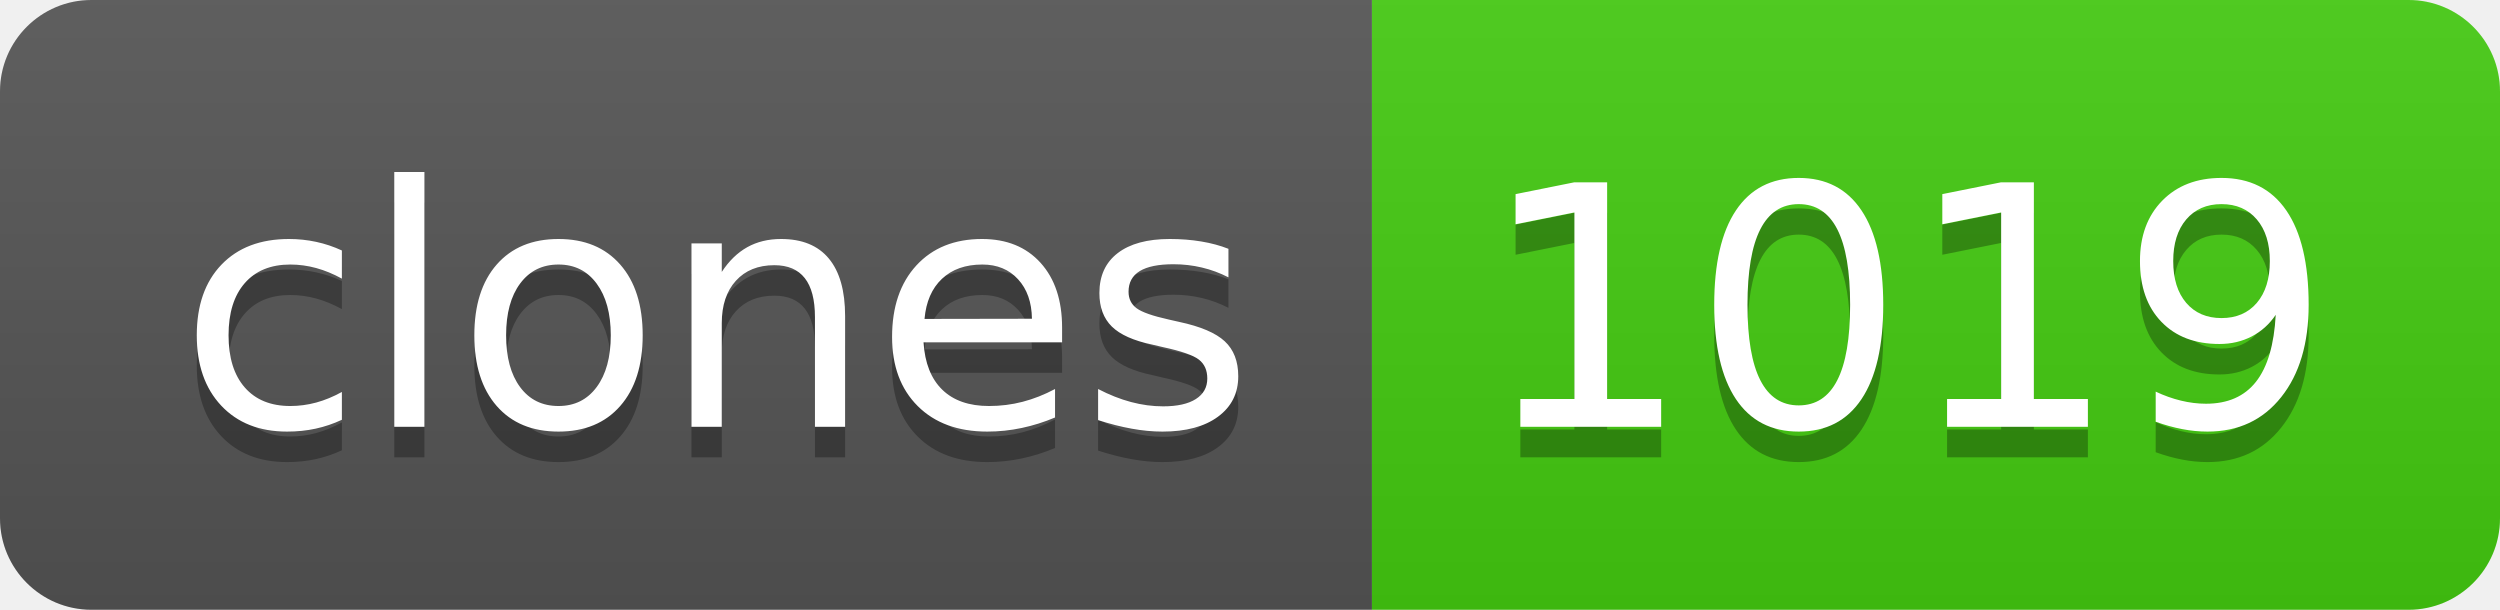
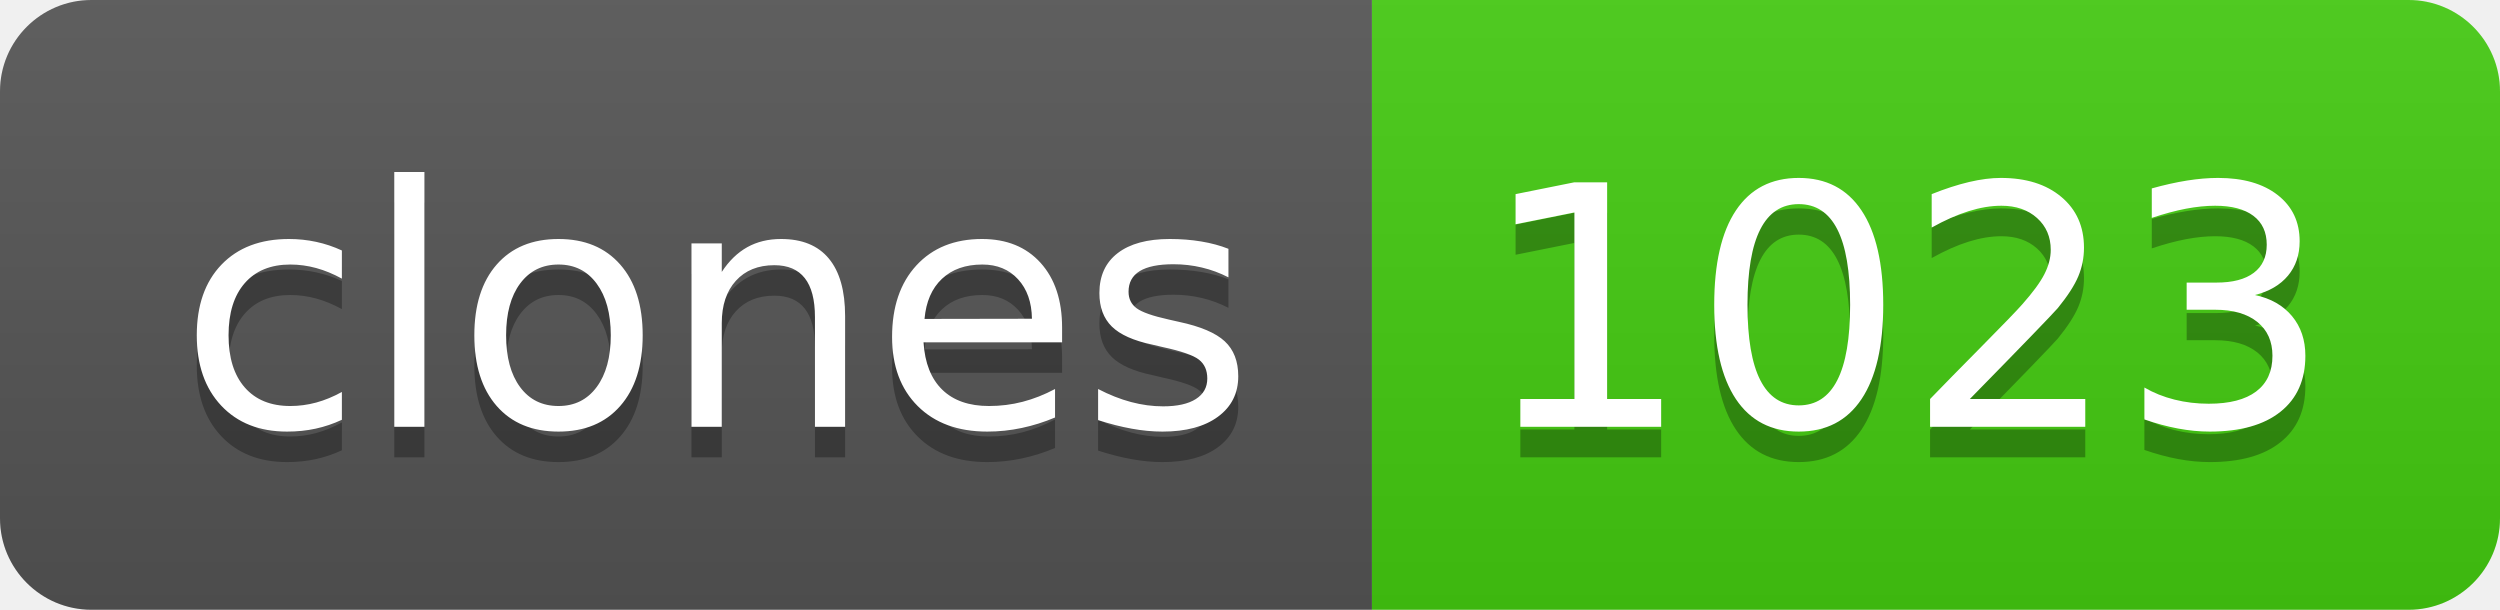
- <svg xmlns="http://www.w3.org/2000/svg" width="82" height="20" role="img" aria-label="clones: 1019">
+ <svg xmlns="http://www.w3.org/2000/svg" width="82" height="20" role="img" aria-label="clones: 1023">
  <linearGradient id="s" x2="0" y2="100%">
    <stop offset="0" stop-color="#bbb" stop-opacity=".1" />
    <stop offset="1" stop-opacity=".1" />
  </linearGradient>
  <clipPath id="r">
    <rect width="82" height="20" rx="3" fill="#fff" />
  </clipPath>
  <g clip-path="url(#r)">
    <rect width="45" height="20" fill="#555" />
    <rect x="45" width="37" height="20" fill="#4c1" />
    <rect width="82" height="20" fill="url(#s)" />
  </g>
  <g fill="#fff" text-anchor="middle" font-family="Verdana,Geneva,DejaVu Sans,sans-serif" text-rendering="geometricPrecision" font-size="110">
    <text aria-hidden="true" x="235" y="150" fill="#010101" fill-opacity=".3" transform="scale(.1)" textLength="350">clones</text>
    <text x="235" y="140" transform="scale(.1)" fill="#fff" textLength="350">clones</text>
-     <text aria-hidden="true" x="625" y="150" fill="#010101" fill-opacity=".3" transform="scale(.1)" textLength="270">1019</text>
-     <text x="625" y="140" transform="scale(.1)" fill="#fff" textLength="270">1019</text>
+     <text aria-hidden="true" x="625" y="150" fill="#010101" fill-opacity=".3" transform="scale(.1)" textLength="270">1023</text>
+     <text x="625" y="140" transform="scale(.1)" fill="#fff" textLength="270">1023</text>
  </g>
</svg>
